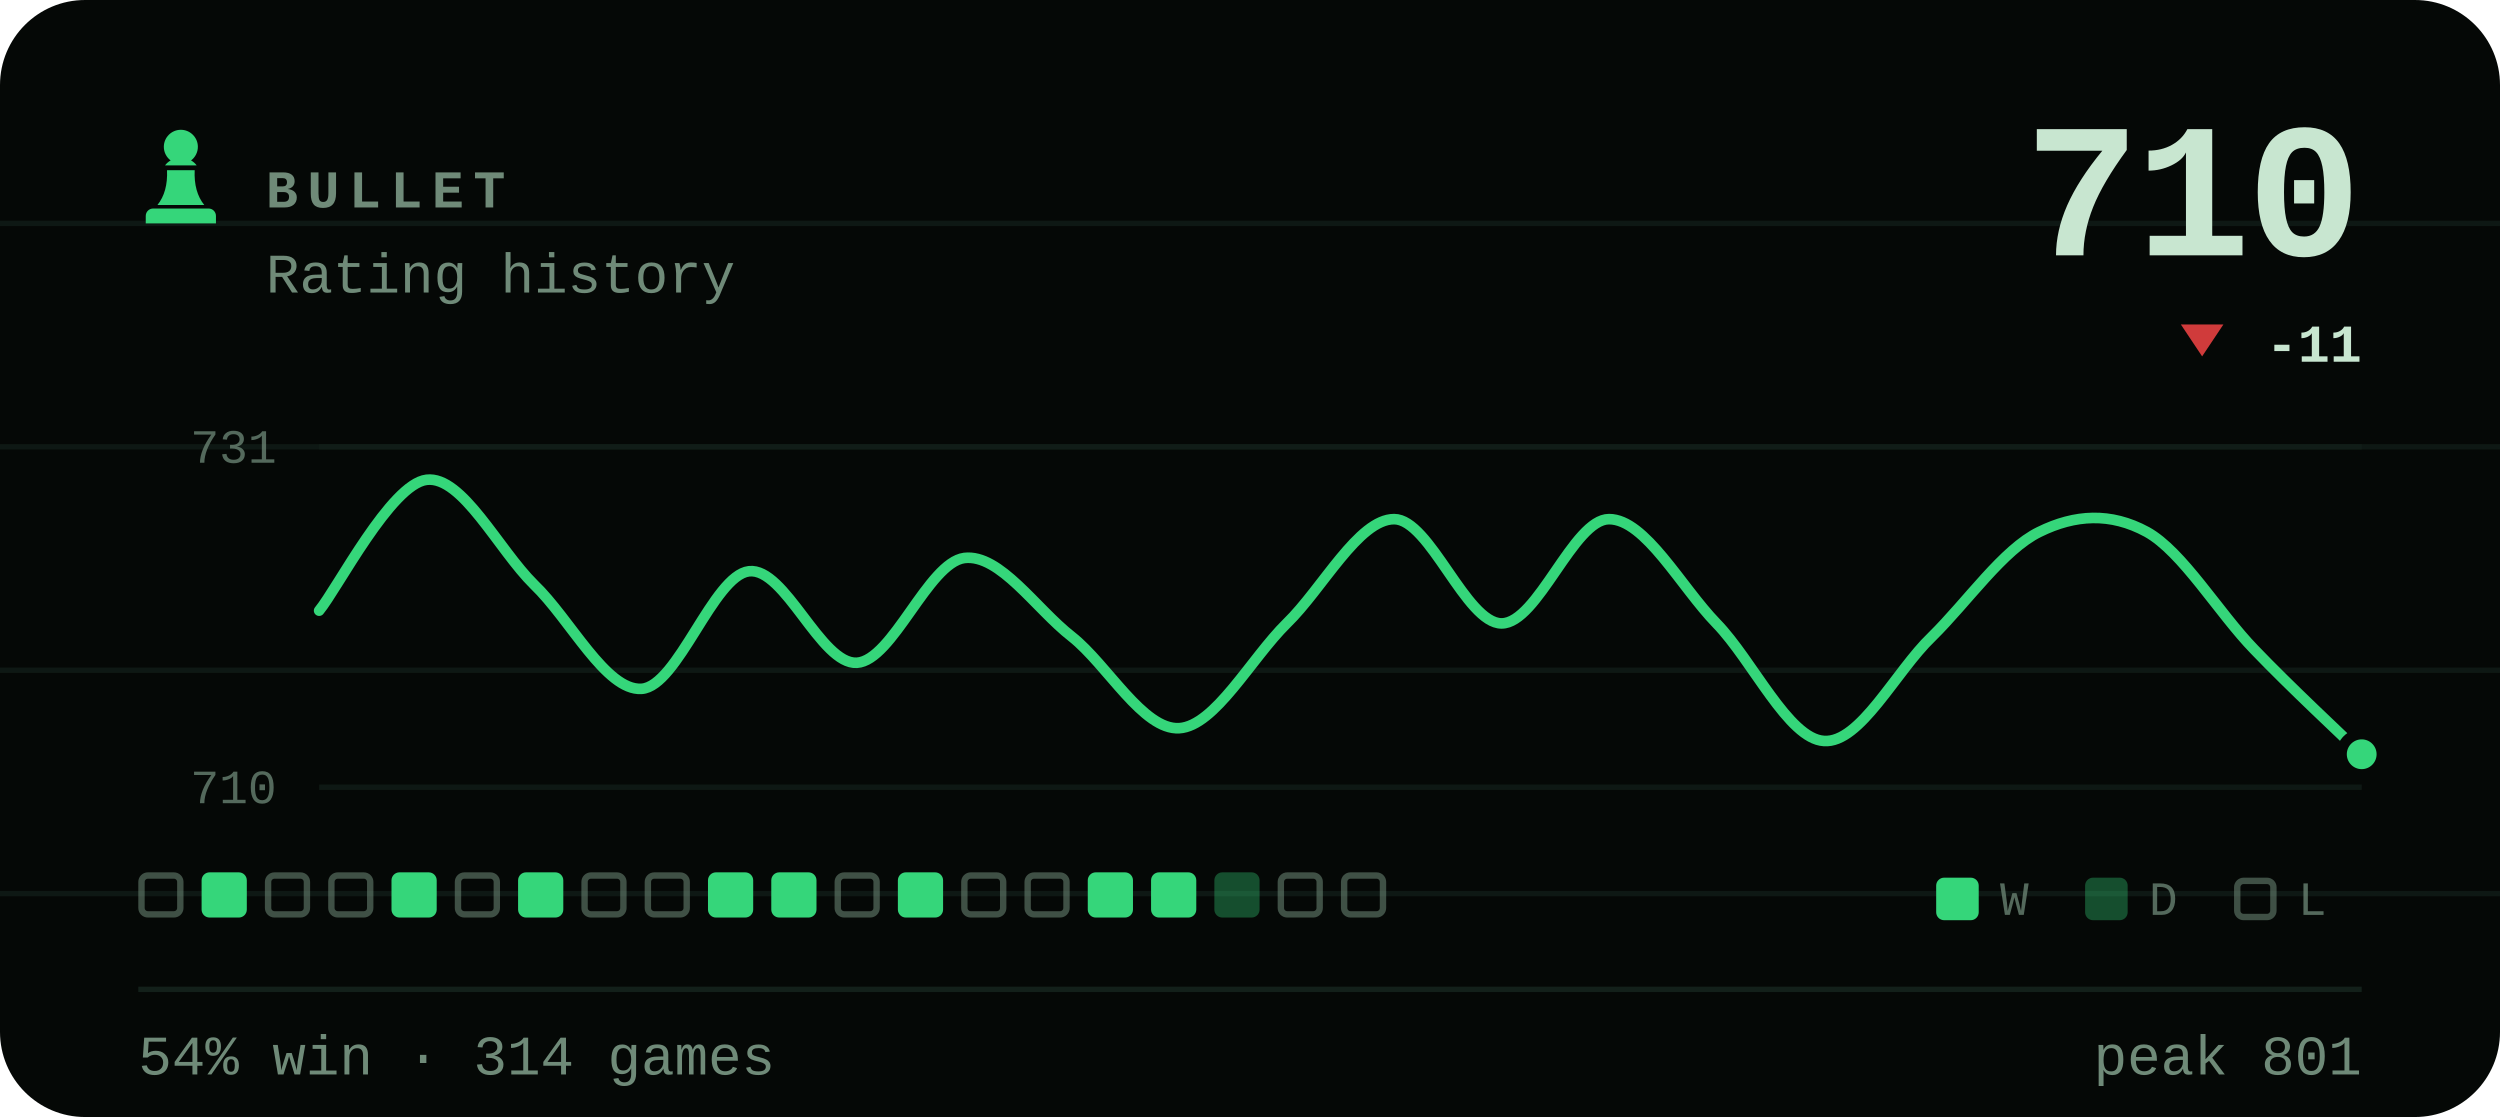
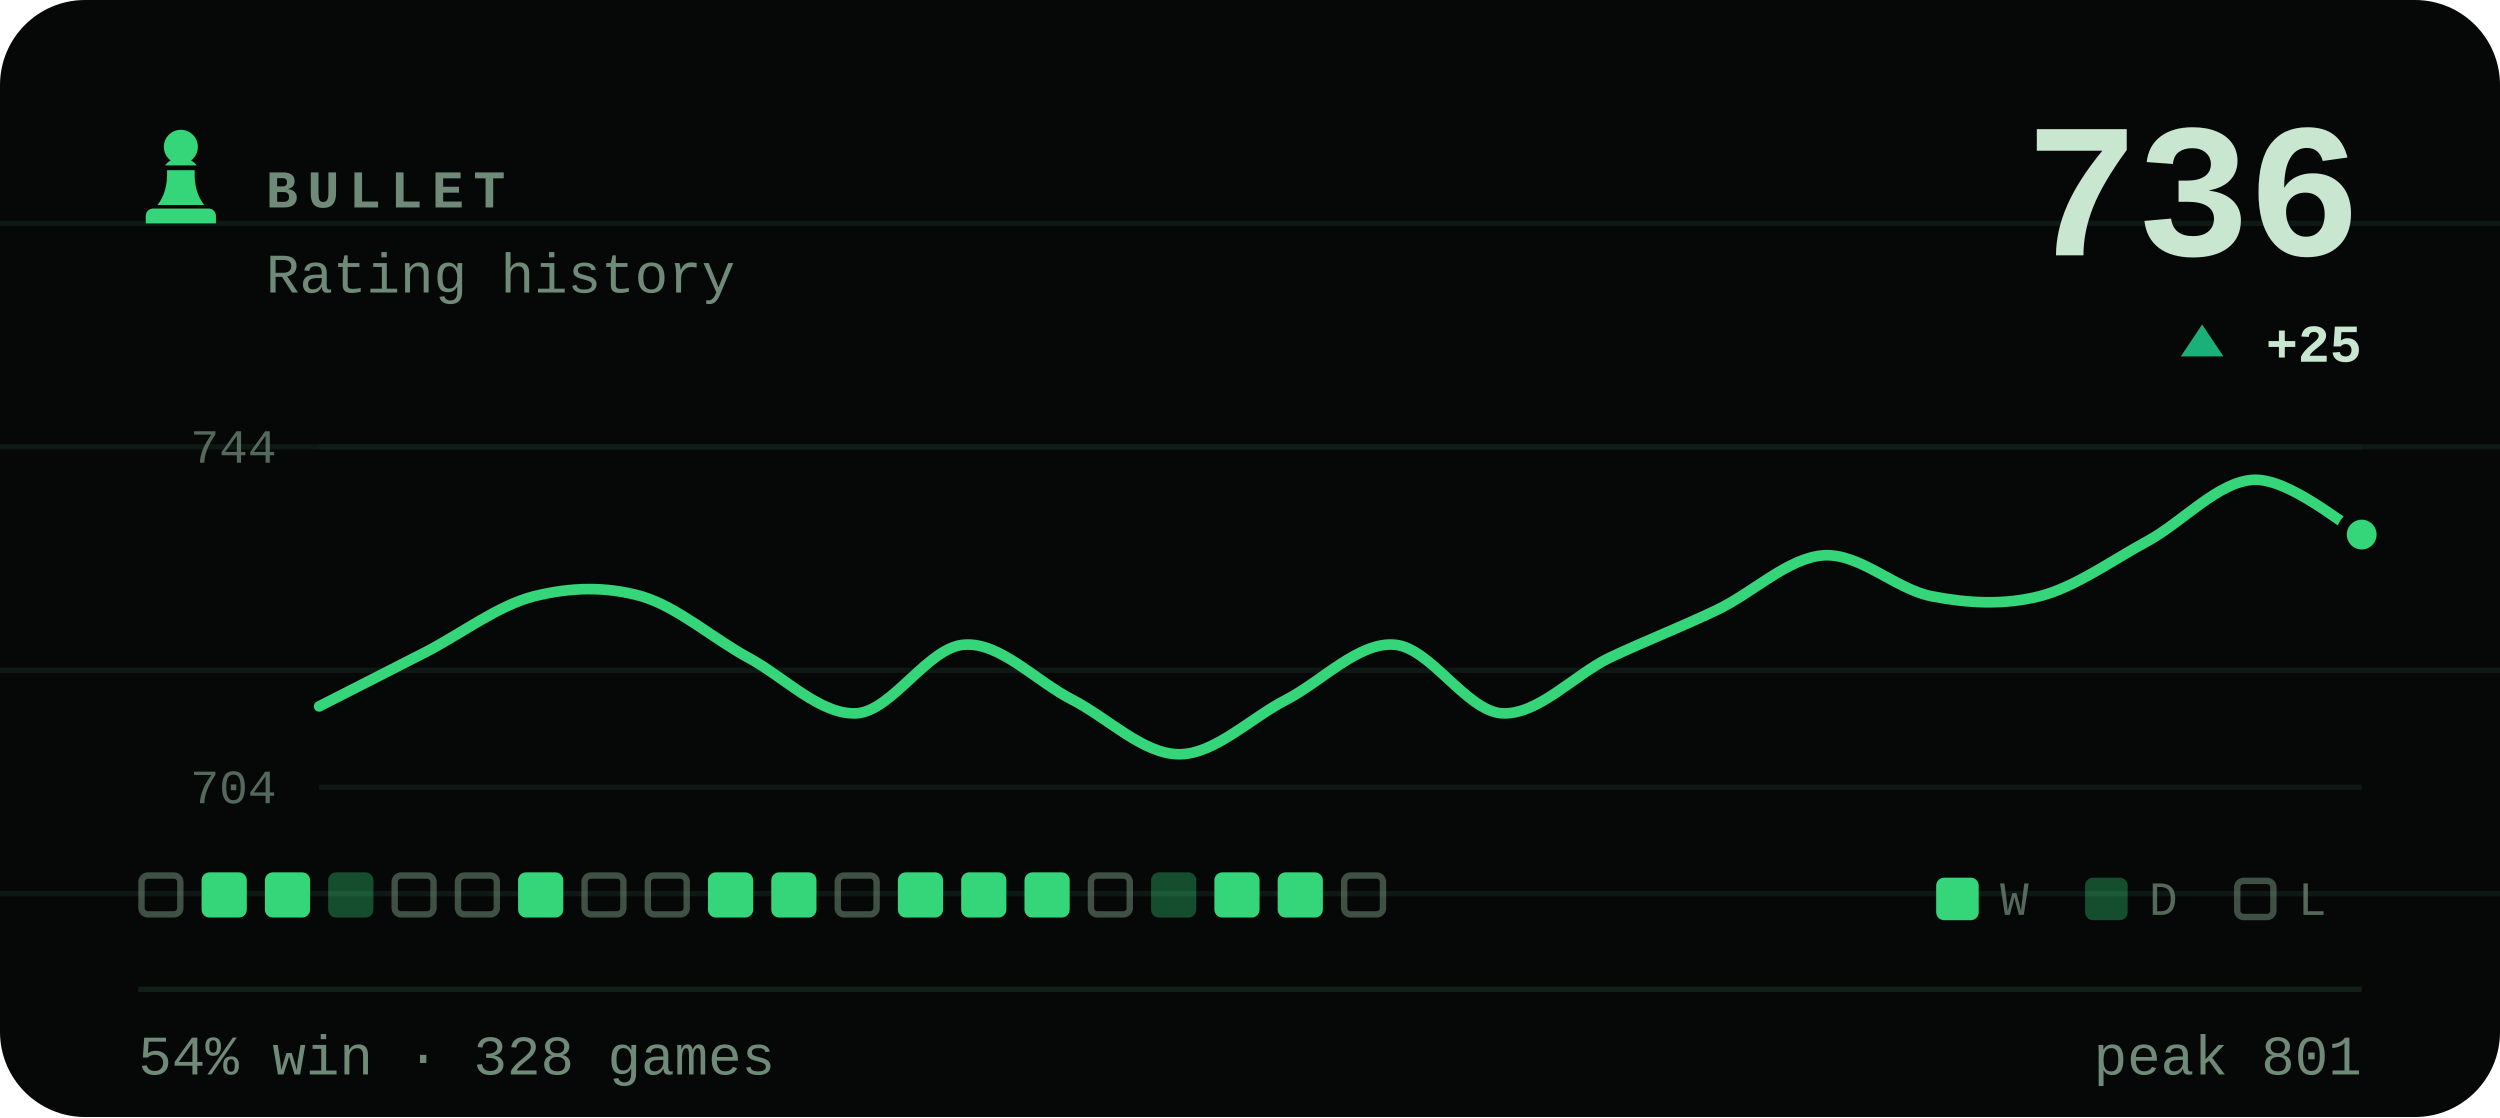
- <svg xmlns="http://www.w3.org/2000/svg" viewBox="0 0 470 210" width="470" height="210" role="img" aria-label="BULLET rating history, currently 710, 54% win rate over 314 games">
+ <svg xmlns="http://www.w3.org/2000/svg" viewBox="0 0 470 210" width="470" height="210" role="img" aria-label="BULLET rating history, currently 736, 54% win rate over 328 games">
  <style>svg{font-family:ui-monospace,'SF Mono',Menlo,Consolas,'Liberation Mono',monospace}text{fill:#c8e6d0;white-space:pre}.bg{fill:#050806}.acc{fill:#35d67a}.win{fill:#1baf7a}.draw{fill:#8b8f96}.loss{fill:#d03b3b}.lbl{font-size:10px;font-weight:600;letter-spacing:.18em;fill:#6f8a78}.cap{font-size:10.5px;font-weight:500;fill:#6f8a78}.num{font-family:ui-monospace,'SF Mono',Menlo,Consolas,'Liberation Mono',monospace;font-weight:700;letter-spacing:-.02em}.tick{font-size:9px;font-weight:500;fill:#6f8a78;opacity:.75}.dl{font-size:10px;font-weight:600}.rule{stroke:#13201a;stroke-width:1;fill:none}.grid{stroke:#13201a;stroke-width:1;fill:none;opacity:.7}.ln{fill:none;stroke:#35d67a;stroke-width:2;stroke-linecap:round;stroke-linejoin:round}.ring{stroke:#050806;stroke-width:2}.hollow{fill:none;stroke-width:1.5}.sq{fill:#c8e6d0;opacity:.035}</style>
  <rect class="bg" width="470" height="210" rx="16" />
  <line class="grid" x1="0" y1="42" x2="470" y2="42" opacity=".5" />
  <line class="grid" x1="0" y1="84" x2="470" y2="84" opacity=".5" />
  <line class="grid" x1="0" y1="126" x2="470" y2="126" opacity=".5" />
  <line class="grid" x1="0" y1="168" x2="470" y2="168" opacity=".5" />
  <g class="acc" transform="translate(24.0,22.8) scale(0.2)">
    <path d="M50 8c-8.8 0-16 7.2-16 16 0 5.2 2.5 9.9 6.4 12.8-2.1 1.2-3.9 2.8-5.3 4.7h29.8c-1.4-1.9-3.2-3.5-5.3-4.7C63.5 33.9 66 29.2 66 24c0-8.8-7.2-16-16-16zM37 46c.6 13.6-2.4 24.5-9 32.7h44c-6.6-8.2-9.6-19.1-9-32.7H37zM24 82h52c3.9 0 7 3.1 7 7v7H17v-7c0-3.9 3.1-7 7-7z" />
  </g>
  <text class="lbl" x="50" y="39">BULLET</text>
  <text class="cap" x="50" y="55">Rating history</text>
-   <text class="num" x="444" y="48" text-anchor="end" style="font-size:36px">710</text>
-   <path fill="#d03b3b" d="M414 67L418 61H410Z" />
-   <text class="dl" x="444" y="68" text-anchor="end" fill="#d03b3b">-11</text>
+   <text class="num" x="444" y="48" text-anchor="end" style="font-size:36px">736</text>
+   <path fill="#1baf7a" d="M414 61L418 67H410Z" />
+   <text class="dl" x="444" y="68" text-anchor="end" fill="#1baf7a">+25</text>
  <line class="grid" x1="60" y1="84" x2="444" y2="84" />
  <line class="grid" x1="60" y1="148" x2="444" y2="148" />
-   <text class="tick" x="52" y="87" text-anchor="end">731</text>
-   <text class="tick" x="52" y="151" text-anchor="end">710</text>
-   <path class="ln" d="M60.0 114.8C63.4 110.7 73.5 91.0 80.2 90.2C86.9 89.4 93.7 103.3 100.4 109.9C107.2 116.4 113.9 129.9 120.6 129.5C127.4 129.1 134.1 108.2 140.8 107.4C147.6 106.6 154.3 125.0 161.1 124.6C167.8 124.2 174.5 105.8 181.3 104.9C188.0 104.1 194.7 114.4 201.5 119.7C208.2 125.0 214.9 137.3 221.7 136.9C228.4 136.5 235.2 123.8 241.9 117.2C248.6 110.7 255.4 97.6 262.1 97.6C268.8 97.6 275.6 117.2 282.3 117.2C289.1 117.2 295.8 97.6 302.5 97.6C309.3 97.6 316.0 110.3 322.7 117.2C329.5 124.2 336.2 138.9 342.9 139.3C349.7 139.8 356.4 126.2 363.2 119.7C369.9 113.1 376.6 103.3 383.4 100.0C390.1 96.7 396.8 96.3 403.6 100.0C410.3 103.7 417.1 115.2 423.8 122.1C430.5 129.1 440.6 138.5 444.0 141.8" />
-   <circle class="acc ring" cx="444.0" cy="141.8" r="3.8" />
+   <text class="tick" x="52" y="87" text-anchor="end">744</text>
+   <text class="tick" x="52" y="151" text-anchor="end">704</text>
+   <path class="ln" d="M60.0 132.8C63.4 131.1 73.5 125.9 80.2 122.5C86.9 119.0 93.7 113.8 100.4 112.1C107.2 110.4 113.9 110.2 120.6 112.1C127.4 114.1 134.1 120.1 140.8 123.7C147.6 127.4 154.3 134.5 161.1 134.1C167.8 133.6 174.5 121.6 181.3 121.2C188.0 120.7 194.7 128.0 201.5 131.5C208.2 134.9 214.9 141.8 221.7 141.8C228.4 141.8 235.2 134.9 241.9 131.5C248.6 128.0 255.4 120.7 262.1 121.2C268.8 121.6 275.6 133.6 282.3 134.1C289.1 134.5 295.8 127.0 302.5 123.7C309.3 120.5 316.0 117.9 322.7 114.7C329.5 111.5 336.2 104.8 342.9 104.4C349.7 104.0 356.4 110.8 363.2 112.1C369.9 113.4 376.6 113.8 383.4 112.1C390.1 110.4 396.8 105.5 403.6 101.8C410.3 98.2 417.1 90.4 423.8 90.2C430.5 90.0 440.6 98.8 444.0 100.5" />
+   <circle class="acc ring" cx="444.0" cy="100.5" r="3.8" />
  <rect x="26.6" y="164.6" width="7.3" height="7.3" rx="1.2" fill="none" stroke="#6f8a78" stroke-width="1.2" opacity=".55" />
  <rect x="37.9" y="164" width="8.5" height="8.5" rx="1.5" fill="#35d67a" />
-   <rect x="50.4" y="164.6" width="7.3" height="7.3" rx="1.2" fill="none" stroke="#6f8a78" stroke-width="1.2" opacity=".55" />
-   <rect x="62.3" y="164.6" width="7.3" height="7.3" rx="1.2" fill="none" stroke="#6f8a78" stroke-width="1.2" opacity=".55" />
-   <rect x="73.6" y="164" width="8.5" height="8.5" rx="1.5" fill="#35d67a" />
+   <rect x="49.8" y="164" width="8.5" height="8.5" rx="1.5" fill="#35d67a" />
+   <rect x="61.7" y="164" width="8.5" height="8.5" rx="1.5" fill="#35d67a" opacity=".34" />
+   <rect x="74.2" y="164.6" width="7.3" height="7.3" rx="1.2" fill="none" stroke="#6f8a78" stroke-width="1.2" opacity=".55" />
  <rect x="86.1" y="164.6" width="7.3" height="7.3" rx="1.2" fill="none" stroke="#6f8a78" stroke-width="1.2" opacity=".55" />
  <rect x="97.4" y="164" width="8.5" height="8.5" rx="1.5" fill="#35d67a" />
  <rect x="109.9" y="164.6" width="7.3" height="7.3" rx="1.2" fill="none" stroke="#6f8a78" stroke-width="1.2" opacity=".55" />
  <rect x="121.8" y="164.6" width="7.3" height="7.3" rx="1.2" fill="none" stroke="#6f8a78" stroke-width="1.2" opacity=".55" />
  <rect x="133.1" y="164" width="8.5" height="8.5" rx="1.5" fill="#35d67a" />
  <rect x="145.0" y="164" width="8.5" height="8.5" rx="1.5" fill="#35d67a" />
  <rect x="157.5" y="164.6" width="7.3" height="7.3" rx="1.2" fill="none" stroke="#6f8a78" stroke-width="1.2" opacity=".55" />
  <rect x="168.8" y="164" width="8.5" height="8.5" rx="1.5" fill="#35d67a" />
-   <rect x="181.3" y="164.6" width="7.3" height="7.3" rx="1.2" fill="none" stroke="#6f8a78" stroke-width="1.2" opacity=".55" />
-   <rect x="193.2" y="164.6" width="7.3" height="7.3" rx="1.2" fill="none" stroke="#6f8a78" stroke-width="1.2" opacity=".55" />
-   <rect x="204.5" y="164" width="8.5" height="8.5" rx="1.5" fill="#35d67a" />
-   <rect x="216.4" y="164" width="8.5" height="8.5" rx="1.5" fill="#35d67a" />
-   <rect x="228.3" y="164" width="8.5" height="8.5" rx="1.5" fill="#35d67a" opacity=".34" />
-   <rect x="240.8" y="164.6" width="7.3" height="7.3" rx="1.2" fill="none" stroke="#6f8a78" stroke-width="1.2" opacity=".55" />
+   <rect x="180.7" y="164" width="8.5" height="8.5" rx="1.5" fill="#35d67a" />
+   <rect x="192.6" y="164" width="8.5" height="8.5" rx="1.5" fill="#35d67a" />
+   <rect x="205.1" y="164.6" width="7.3" height="7.3" rx="1.2" fill="none" stroke="#6f8a78" stroke-width="1.2" opacity=".55" />
+   <rect x="216.4" y="164" width="8.5" height="8.5" rx="1.5" fill="#35d67a" opacity=".34" />
+   <rect x="228.3" y="164" width="8.5" height="8.5" rx="1.5" fill="#35d67a" />
+   <rect x="240.2" y="164" width="8.5" height="8.5" rx="1.5" fill="#35d67a" />
  <rect x="252.7" y="164.6" width="7.3" height="7.3" rx="1.2" fill="none" stroke="#6f8a78" stroke-width="1.2" opacity=".55" />
  <rect x="364" y="165" width="8" height="8" rx="1.5" fill="#35d67a" />
  <text class="tick" x="376" y="172">W</text>
  <rect x="392" y="165" width="8" height="8" rx="1.5" fill="#35d67a" opacity=".34" />
  <text class="tick" x="404" y="172">D</text>
  <rect x="420.6" y="165.6" width="6.8" height="6.8" rx="1.2" fill="none" stroke="#6f8a78" stroke-width="1.2" opacity=".55" />
  <text class="tick" x="432" y="172">L</text>
  <line class="rule" x1="26" y1="186" x2="444" y2="186" />
-   <text class="cap" x="26" y="202">54% win · 314 games</text>
+   <text class="cap" x="26" y="202">54% win · 328 games</text>
  <text class="cap" x="444" y="202" text-anchor="end">peak 801</text>
</svg>
